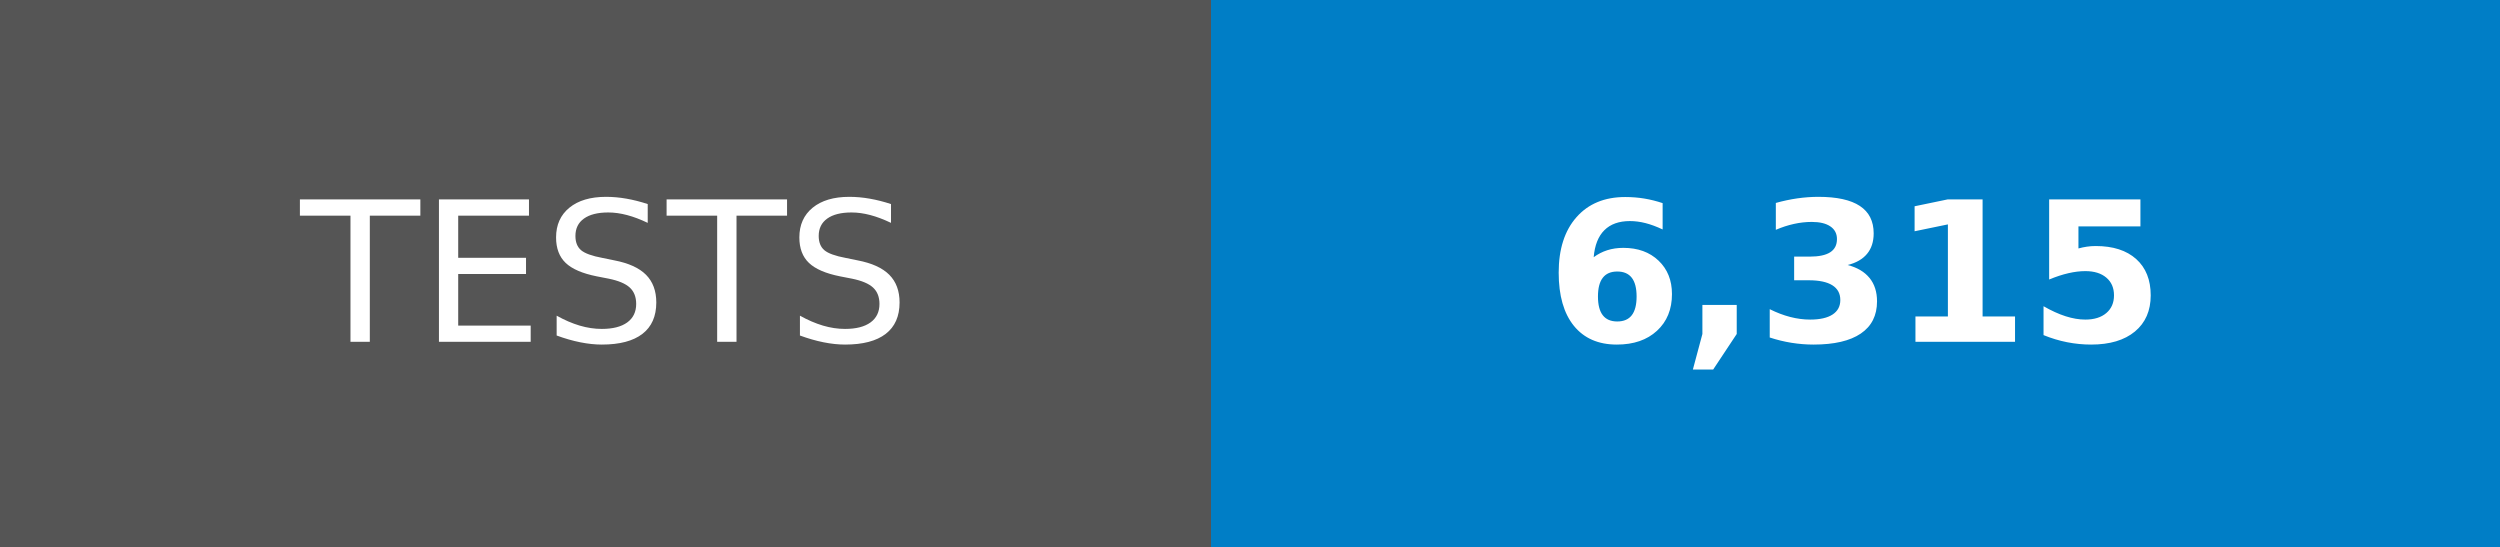
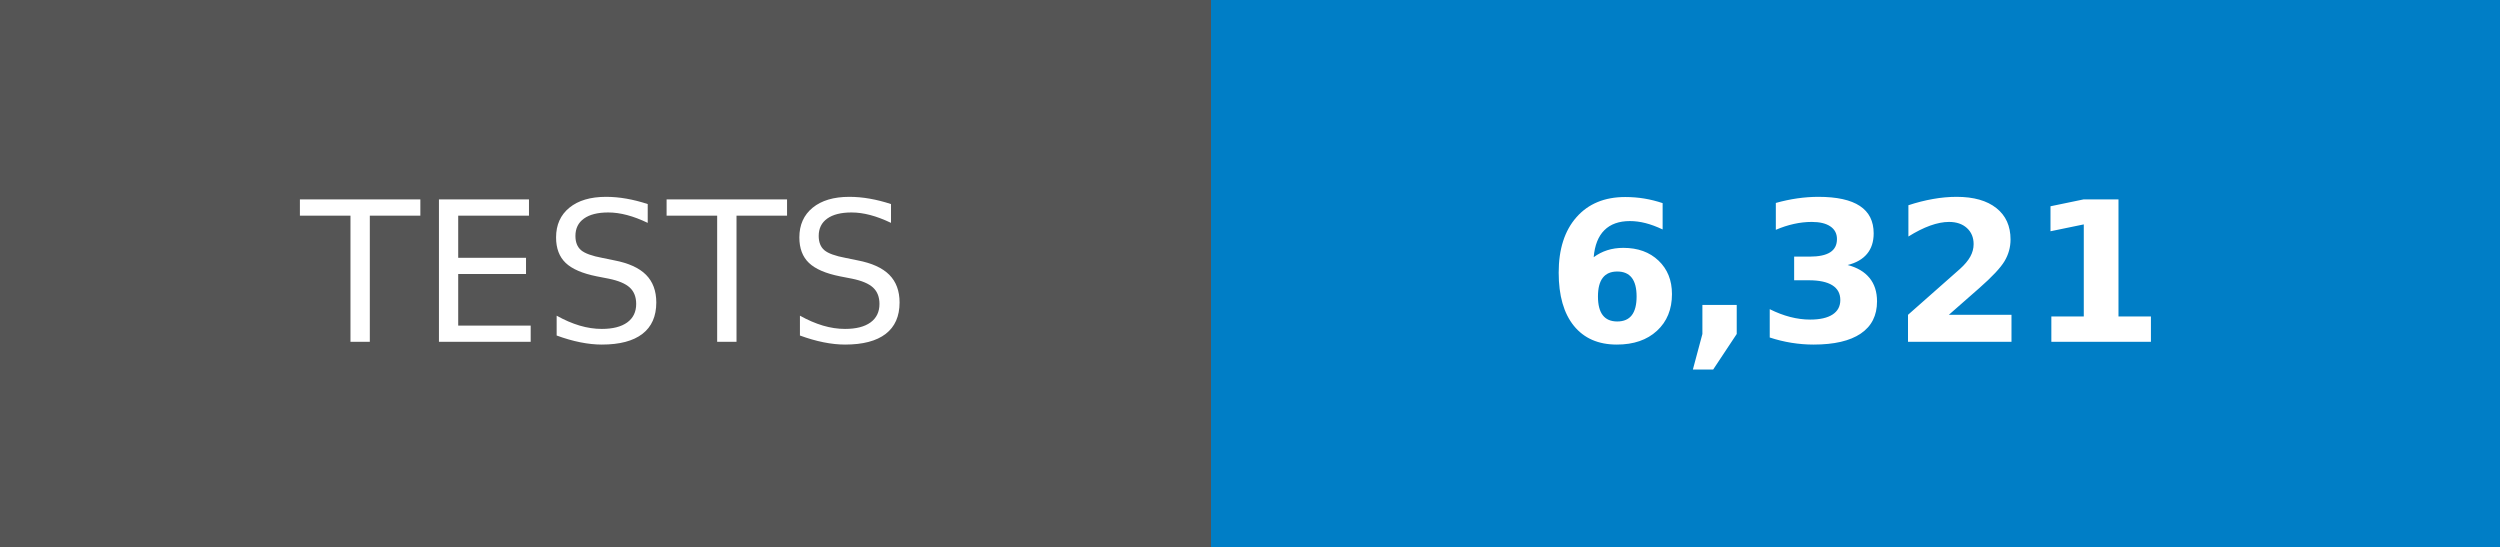
- <svg xmlns="http://www.w3.org/2000/svg" width="128" height="28" role="img" aria-label="TESTS: 6,315">
+ <svg xmlns="http://www.w3.org/2000/svg" width="128" height="28" role="img" aria-label="TESTS: 6,321">
  <g shape-rendering="crispEdges">
    <rect width="62" height="28" fill="#555" />
    <rect x="62" width="66" height="28" fill="#007ec6" />
  </g>
  <g fill="#fff" text-anchor="middle" font-family="Verdana,Geneva,DejaVu Sans,sans-serif" text-rendering="geometricPrecision" font-size="100">
    <text transform="scale(.1)" x="310" y="175">TESTS</text>
-     <text transform="scale(.1)" x="950" y="175" font-weight="bold">6,315</text>
+     <text transform="scale(.1)" x="950" y="175" font-weight="bold">6,321</text>
  </g>
</svg>
